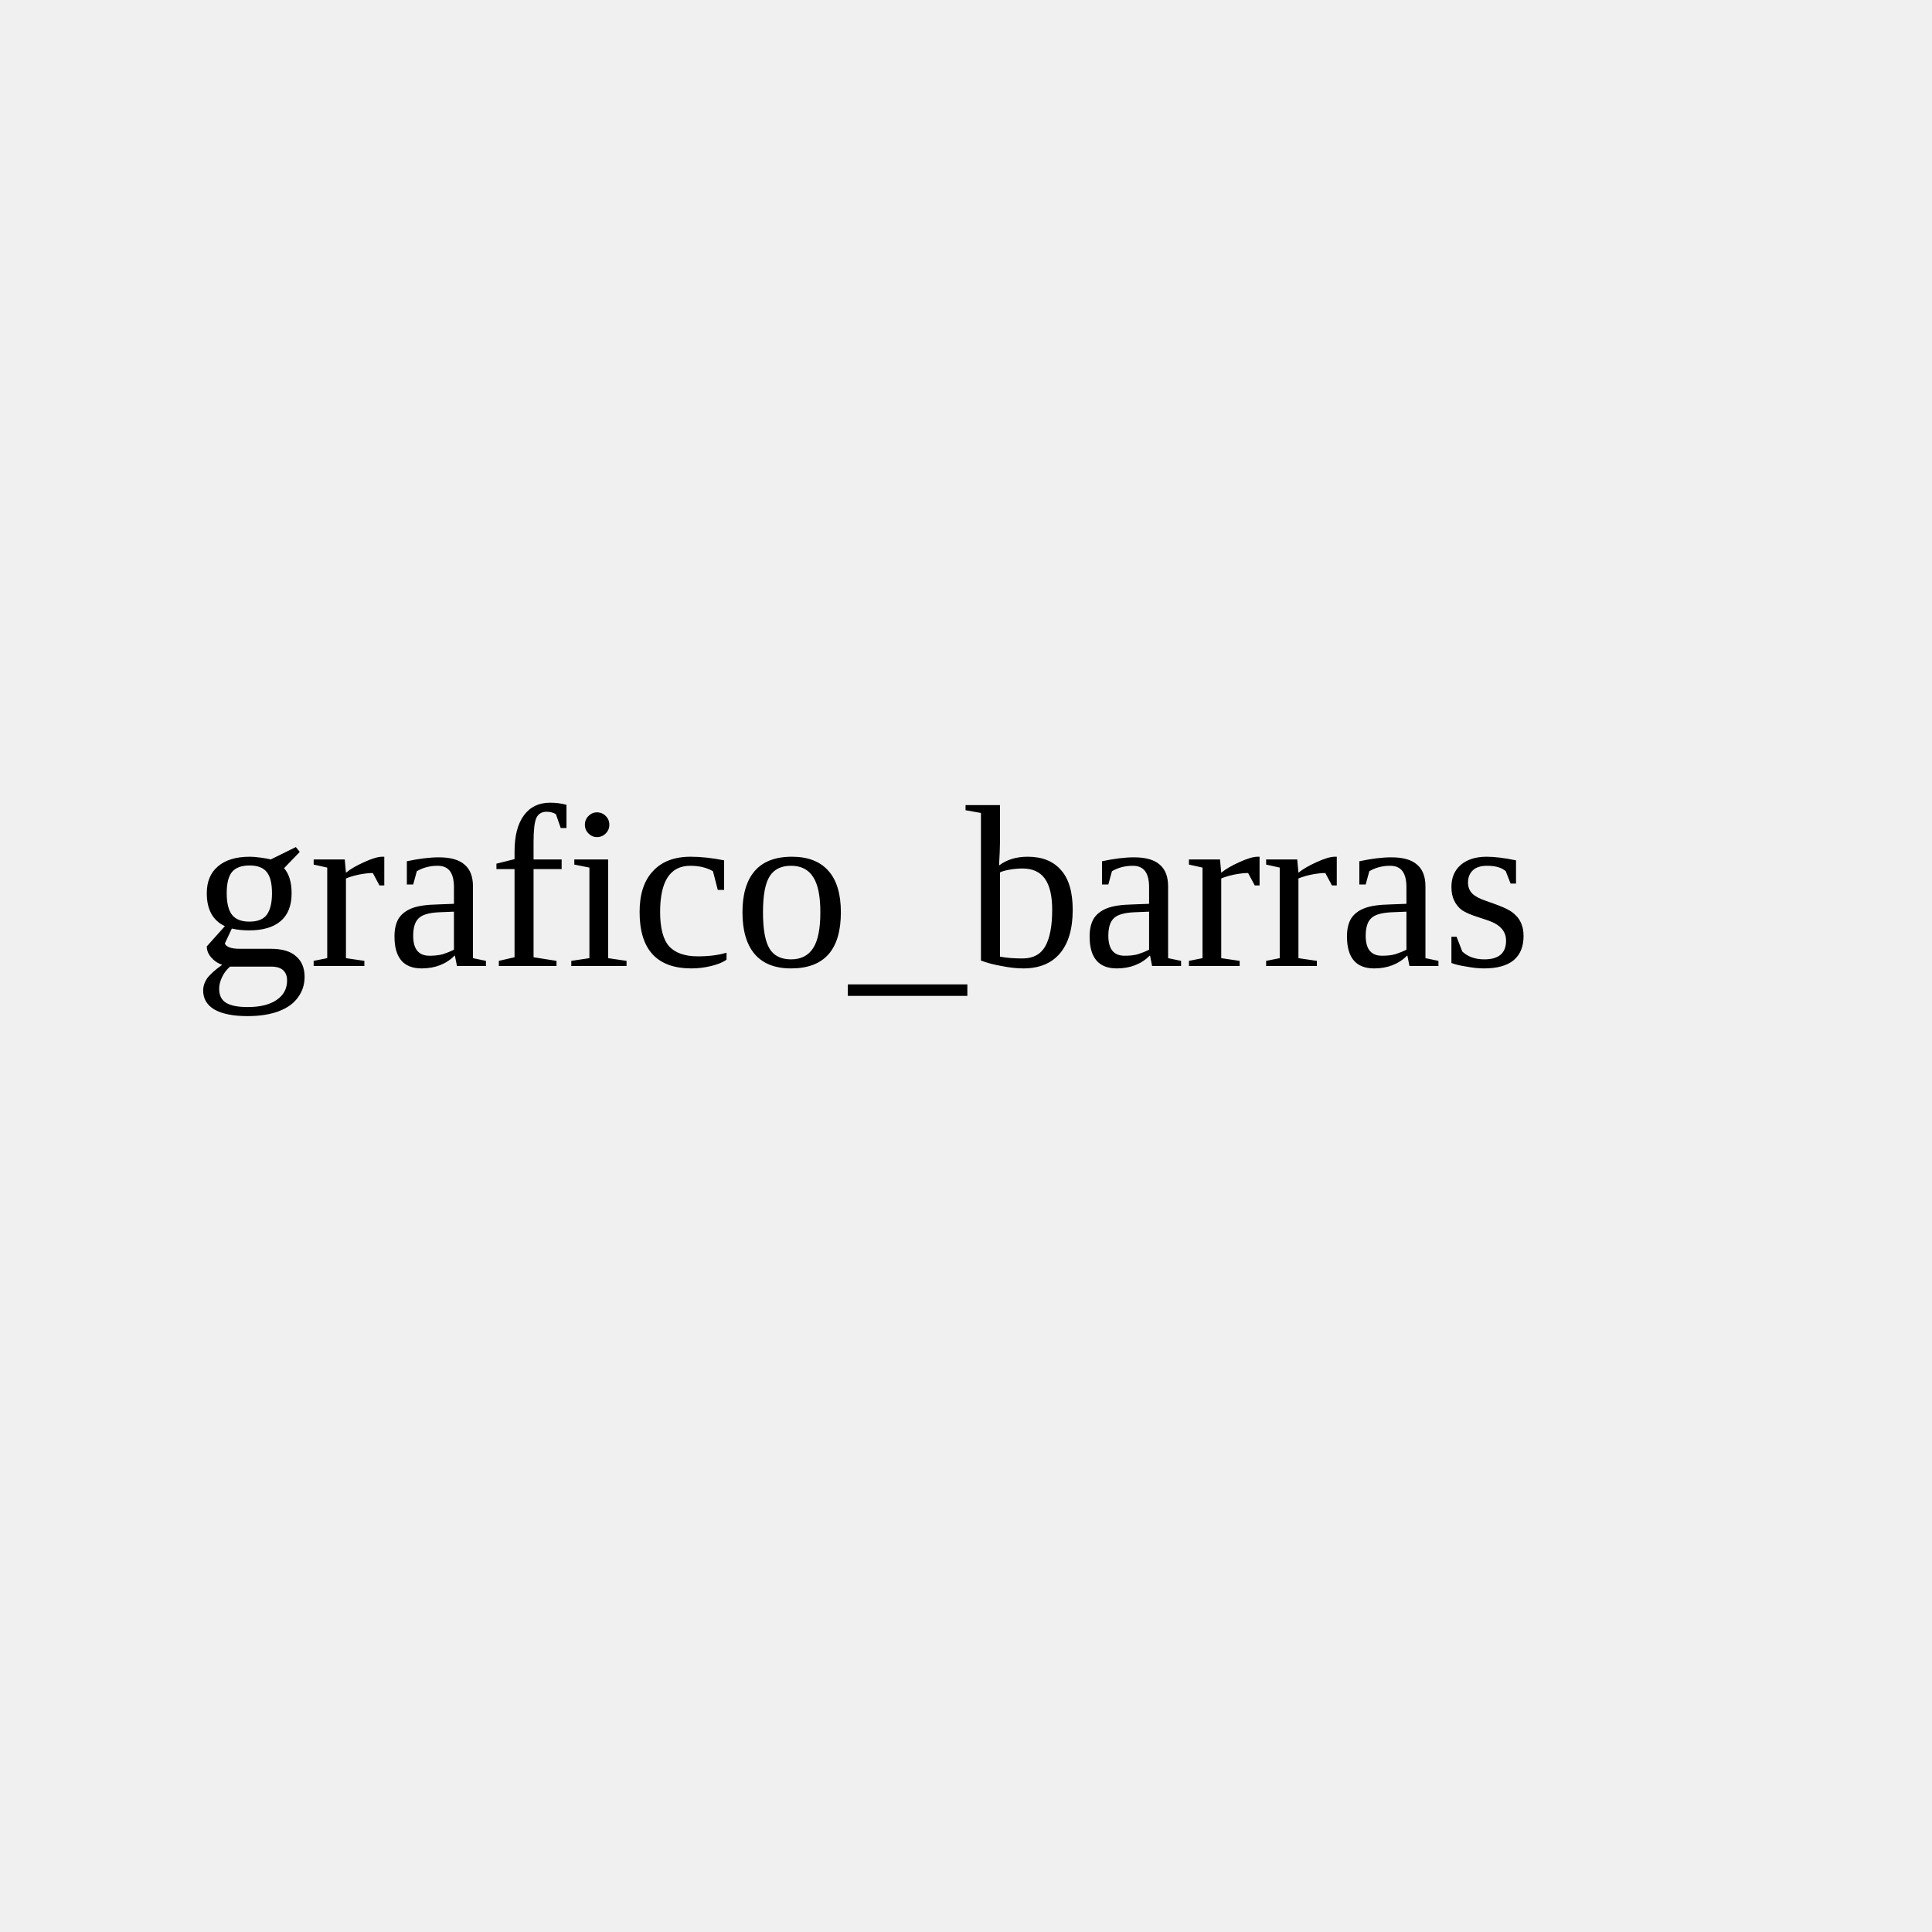
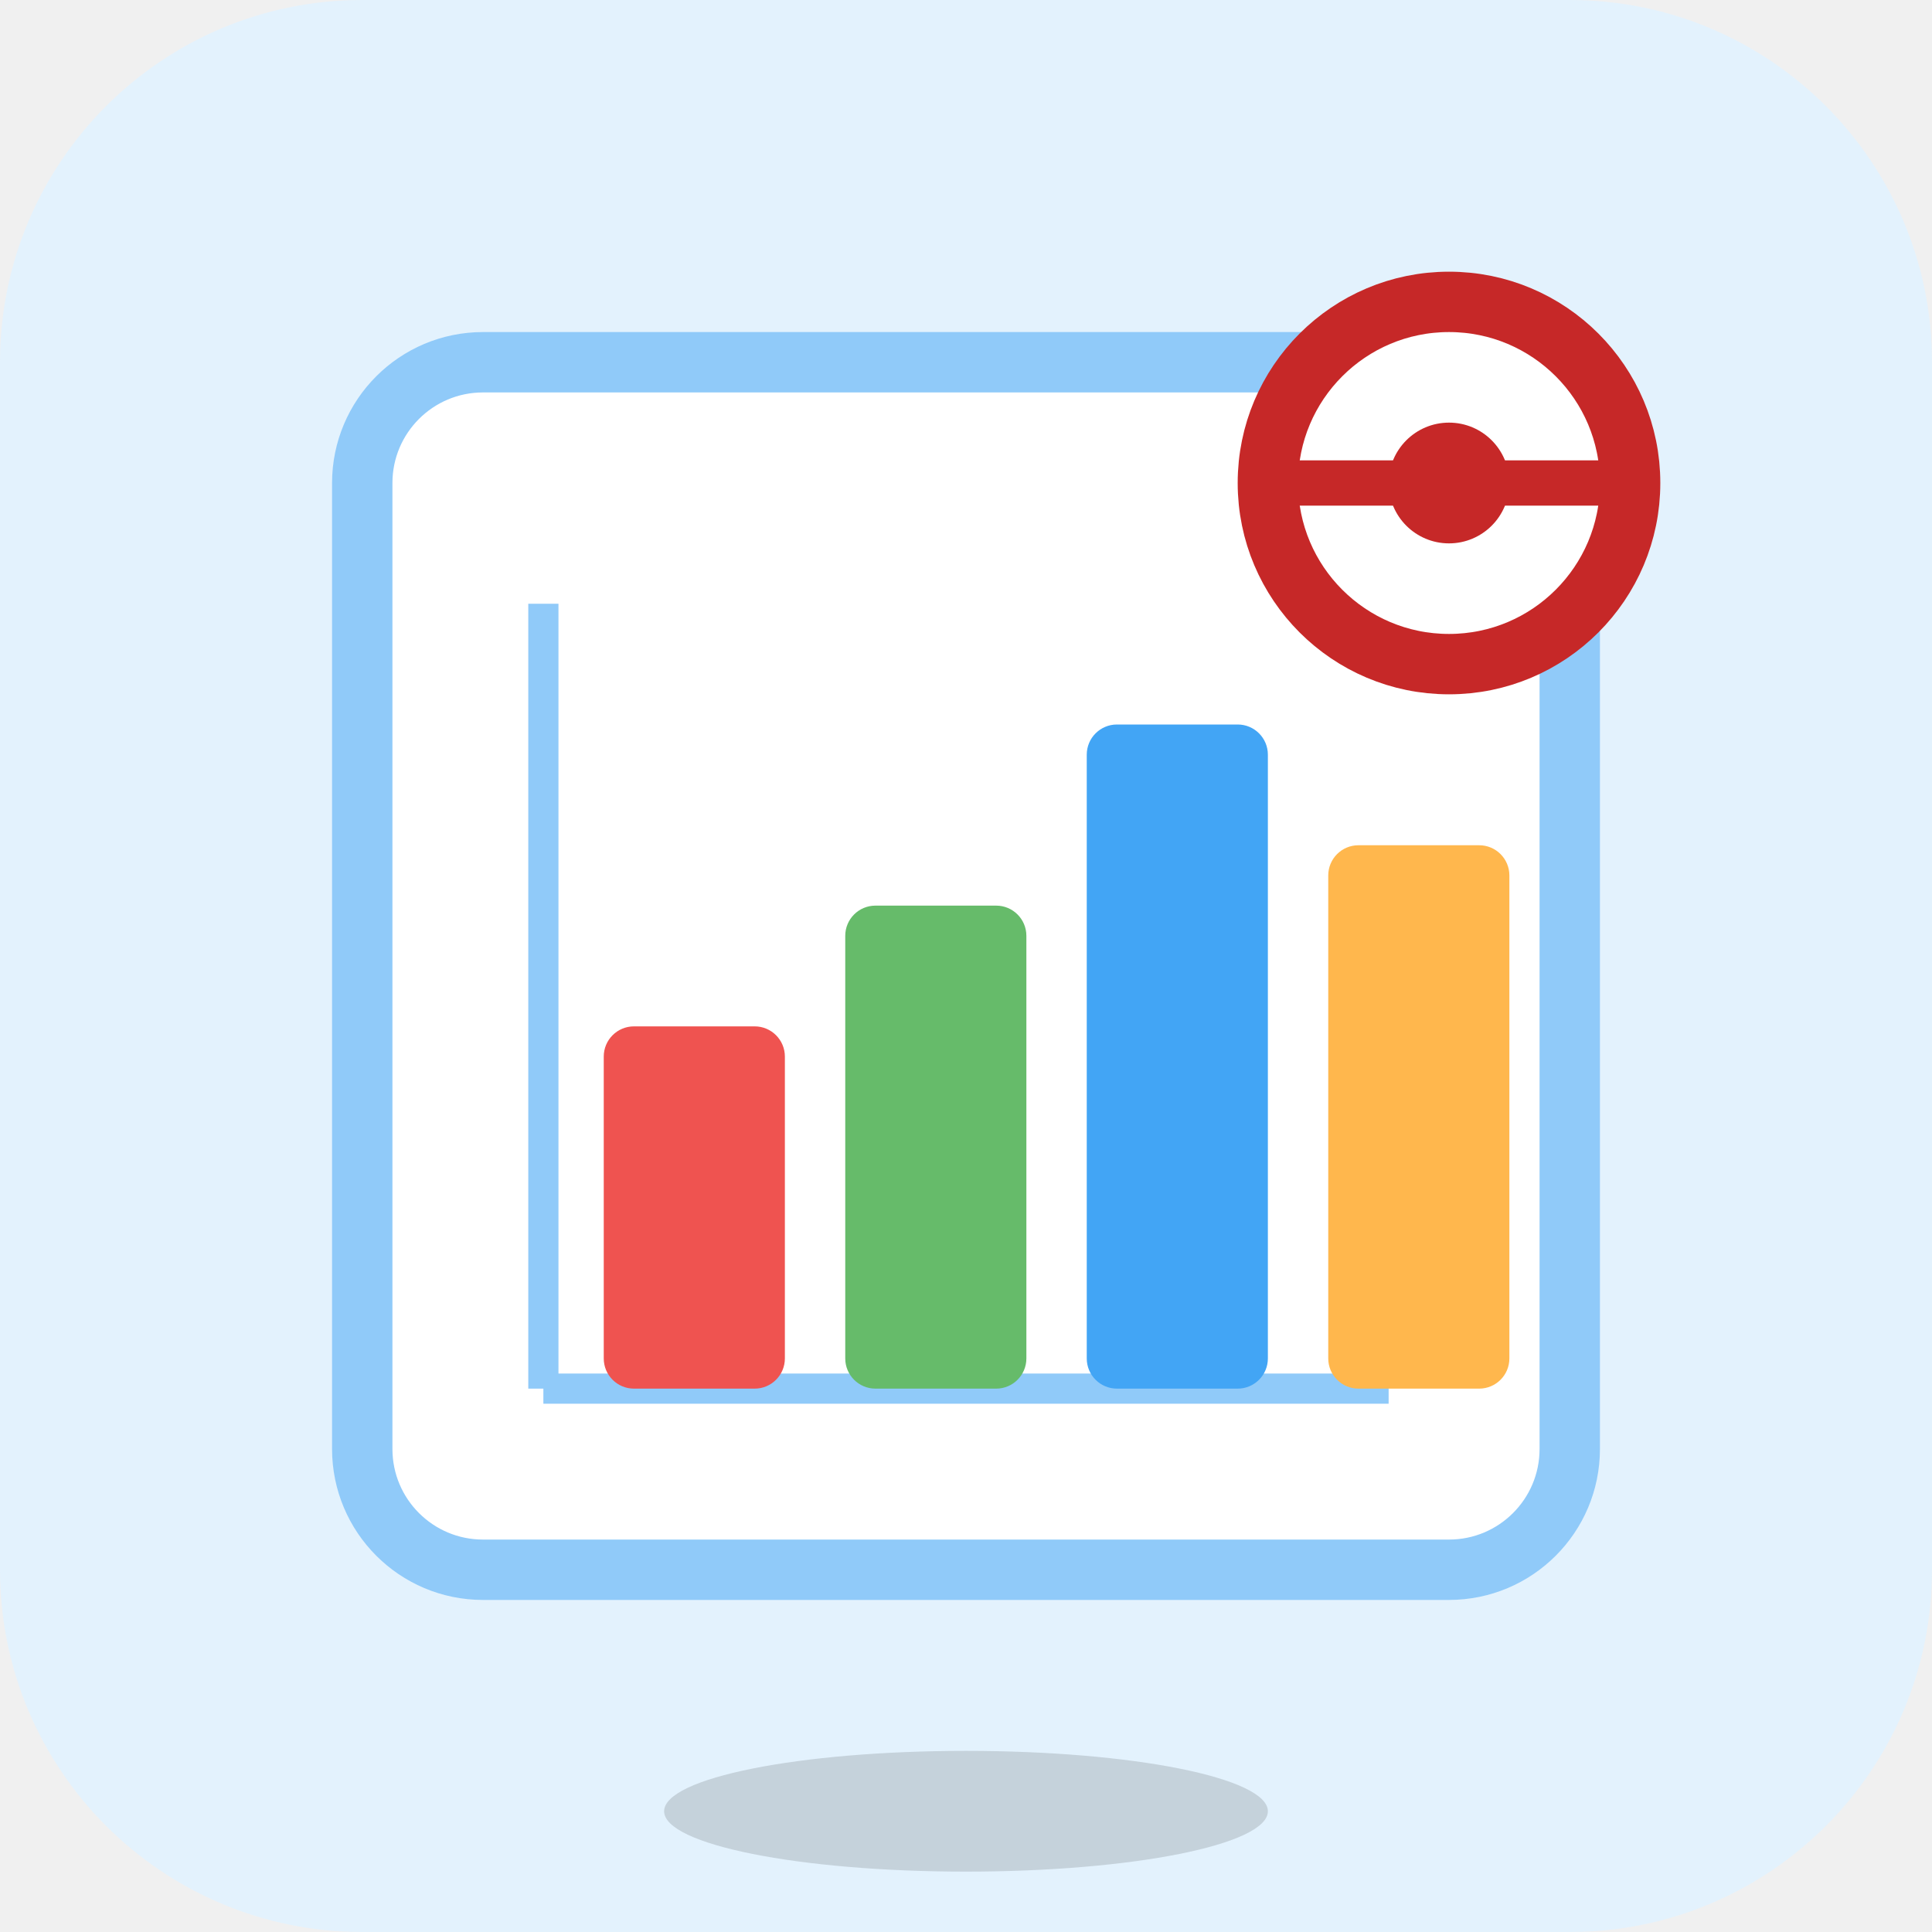
- <svg xmlns="http://www.w3.org/2000/svg" viewBox="0 0 100 100">
-   <text x="10" y="50">grafico_barras</text>
+ <svg xmlns="http://www.w3.org/2000/svg" viewBox="0 0 64 64" width="64" height="64">
+   <rect width="64" height="64" rx="12" fill="#e3f2fd" />
+   <rect x="12" y="12" width="40" height="40" fill="#ffffff" stroke="#90caf9" stroke-width="2" rx="4" />
+   <line x1="18" y1="46" x2="46" y2="46" stroke="#90caf9" stroke-width="1" />
+   <line x1="18" y1="46" x2="18" y2="20" stroke="#90caf9" stroke-width="1" />
+   <rect x="20" y="34" width="6" height="12" fill="#ef5350" rx="1" />
+   <rect x="28" y="30" width="6" height="16" fill="#66bb6a" rx="1" />
+   <rect x="36" y="24" width="6" height="22" fill="#42a5f5" rx="1" />
+   <rect x="44" y="28" width="6" height="18" fill="#ffb74d" rx="1" />
+   <circle cx="48" cy="16" r="6" fill="white" stroke="#c62828" stroke-width="2" />
+   <line x1="42" y1="16" x2="54" y2="16" stroke="#c62828" stroke-width="1.5" />
+   <circle cx="48" cy="16" r="2" fill="#c62828" />
+   <ellipse cx="32" cy="60" rx="10" ry="2" fill="#00000022" />
</svg>
